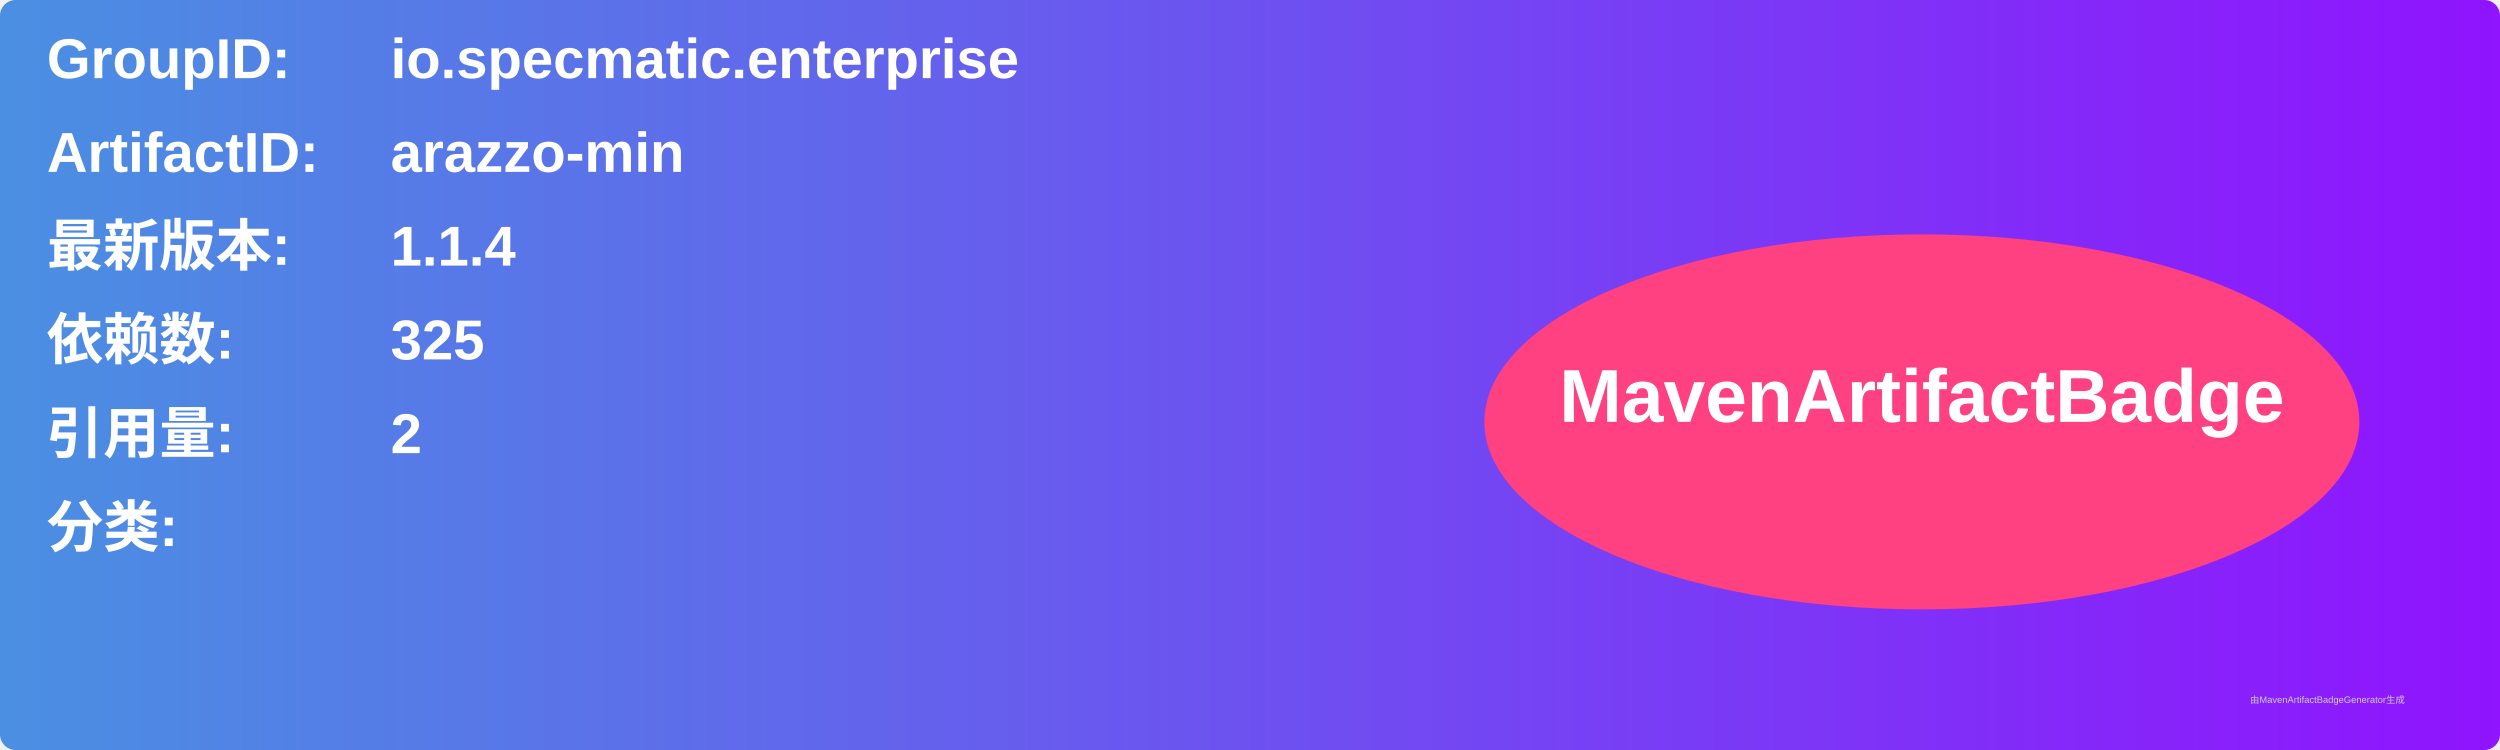
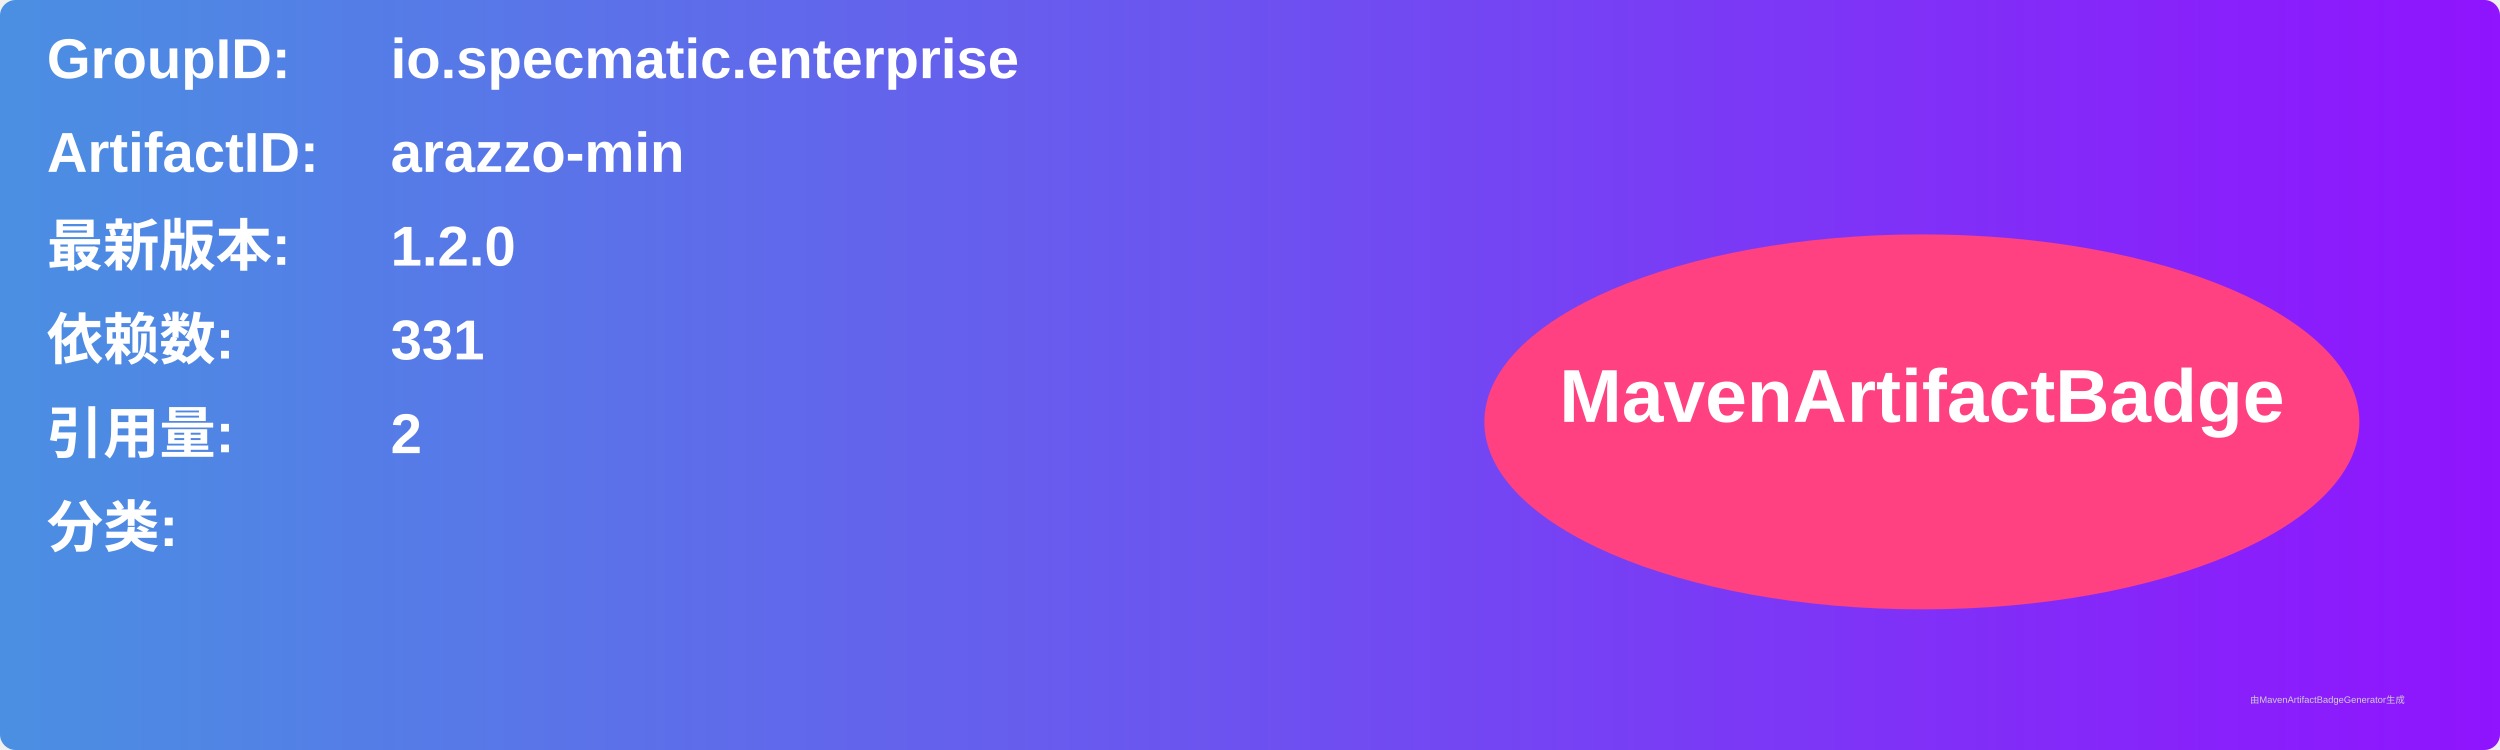
<svg xmlns="http://www.w3.org/2000/svg" width="800" height="240" viewBox="0 0 800 240">
  <linearGradient id="grad" x1="0%" y1="0%" x2="100%" y2="0%">
    <stop offset="0%" stop-color="#4a90e2" />
    <stop offset="100%" stop-color="#9013fe" />
  </linearGradient>
  <rect width="100%" height="100%" rx="5" ry="5" fill="url(#grad)" />
  <g transform="translate(15, 15)">
    <text x="0" y="10" font-family="Arial" font-size="18" fill="white" font-weight="bold" width="260">GroupID:</text>
    <text x="110" y="10" font-family="Arial" font-size="18" fill="white" font-weight="bold" width="460">io.specmatic.enterprise</text>
    <text x="0" y="40" font-family="Arial" font-size="18" fill="white" font-weight="bold" width="260">ArtifactID:</text>
    <text x="110" y="40" font-family="Arial" font-size="18" fill="white" font-weight="bold" width="460">arazzo-min</text>
    <text x="0" y="70" font-family="Arial" font-size="18" fill="white" font-weight="bold">最新版本:</text>
    <text x="110" y="70" font-family="Arial" font-size="18" fill="white" font-weight="bold">
-       <tspan font-weight="bold">1.1.4</tspan>
+       <tspan font-weight="bold">1.2.0</tspan>
    </text>
    <text x="0" y="100" font-family="Arial" font-size="18" fill="white" font-weight="bold">依赖数: </text>
    <text x="110" y="100" font-family="Arial" font-size="18" fill="white">
-       <tspan font-weight="bold">325</tspan>
+       <tspan font-weight="bold">331</tspan>
    </text>
    <text x="0" y="130" font-family="Arial" font-size="18" fill="white" font-weight="bold">引用量: </text>
    <text x="110" y="130" font-family="Arial" font-size="18" fill="white">
      <tspan font-weight="bold">2</tspan>
    </text>
    <text x="0" y="160" font-family="Arial" font-size="18" fill="white" font-weight="bold">分类:</text>
    <text x="10" y="190" font-family="Arial" font-size="10" fill="white">
      <tspan font-weight="bold" />
    </text>
    <ellipse cx="600" cy="120" rx="140" ry="60" fill="#ff4081" />
    <text x="600" y="120" text-anchor="middle" font-family="Arial" font-size="24" fill="white" font-weight="bold">MavenArtifactBadge</text>
  </g>
  <text x="720" y="225" font-family="Arial" font-size="3" fill="#d0d0d0">由MavenArtifactBadgeGenerator生成</text>
</svg>
